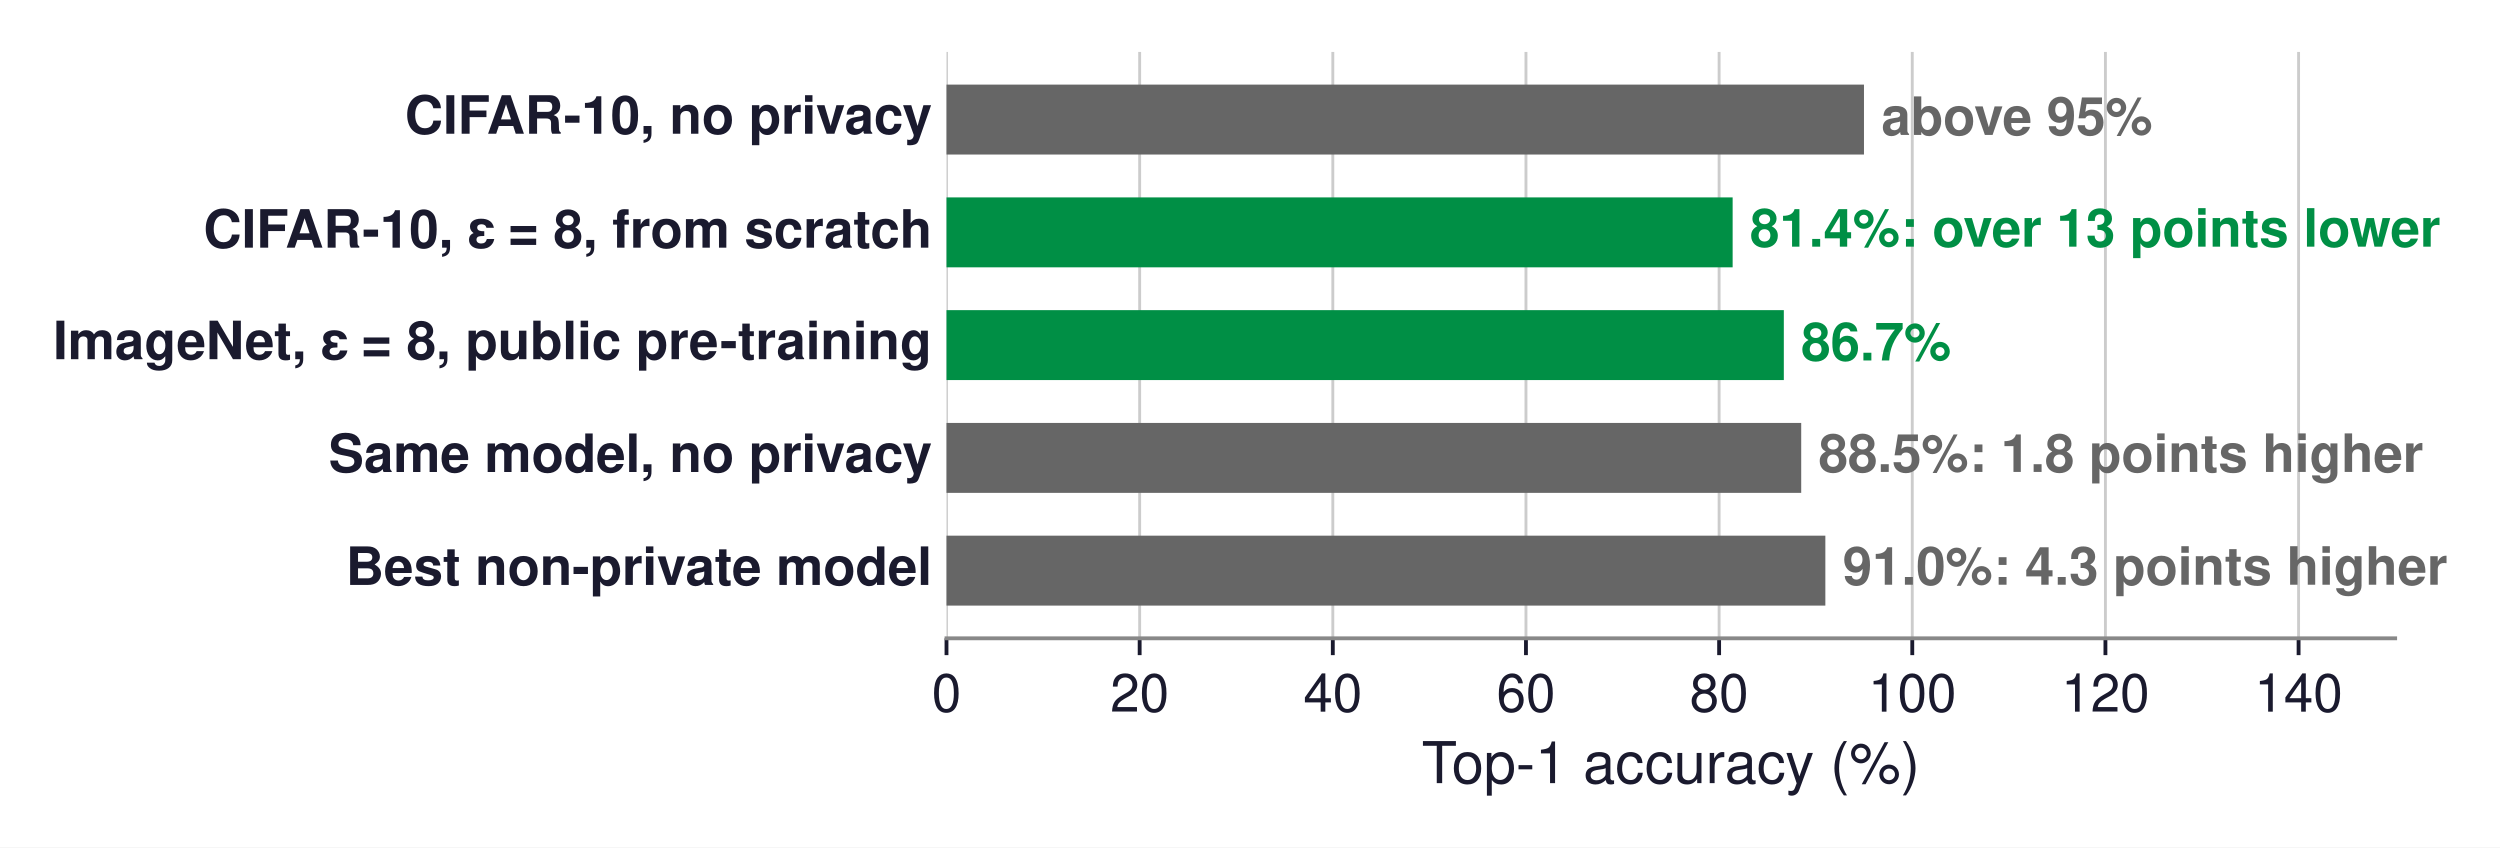
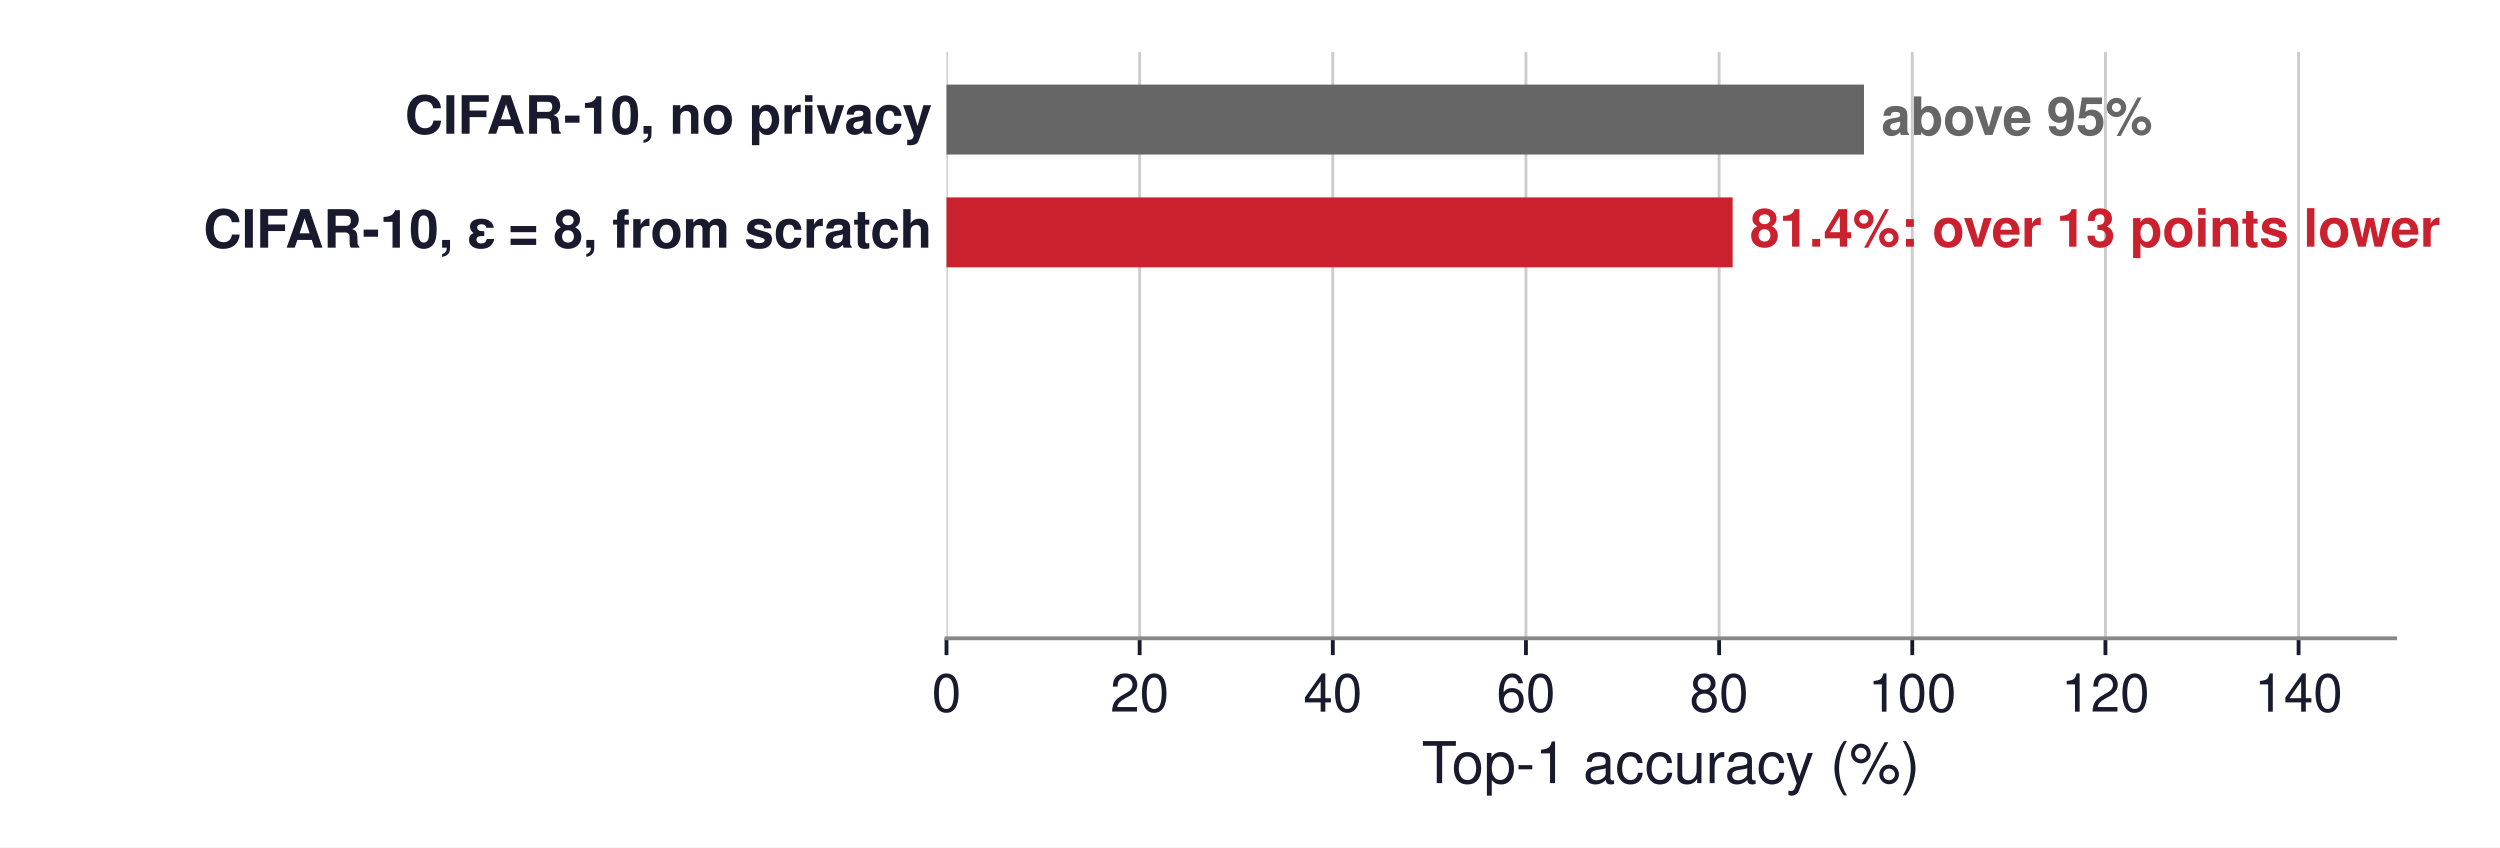
<svg xmlns="http://www.w3.org/2000/svg" xmlns:xlink="http://www.w3.org/1999/xlink" width="519.997pt" height="176.26pt" viewBox="0 0 519.997 176.26" version="1.1">
  <defs>
    <style type="text/css">*{stroke-linejoin: round; stroke-linecap: butt}</style>
  </defs>
  <g id="figure_1">
    <g id="patch_1">
      <path d="M -0 176.26  L 519.997 176.26  L 519.997 0  L -0 0  z " style="fill: #ffffff" />
    </g>
    <g id="axes_1">
      <g id="patch_2">
        <path d="M 196.87 132.768  L 498.19 132.768  L 498.19 10.8  L 196.87 10.8  z " style="fill: #ffffff" />
      </g>
      <g id="matplotlib.axis_1">
        <g id="xtick_1">
          <g id="line2d_1">
-             <path d="M 196.87 132.768  L 196.87 10.8  " clip-path="url(#p889d5b14e2)" style="fill: none; stroke: #cccccc; stroke-width: 0.6; stroke-linecap: square" />
+             <path d="M 196.87 132.768  L 196.87 10.8  " clip-path="url(#pb0d8f4dc6c)" style="fill: none; stroke: #cccccc; stroke-width: 0.6; stroke-linecap: square" />
          </g>
          <g id="line2d_2">
            <defs>
-               <path id="m834309af71" d="M 0 0  L 0 3.5  " style="stroke: #1a1a2e; stroke-width: 0.8" />
+               <path id="mb3072a0dd3" d="M 0 0  L 0 3.5  " style="stroke: #1a1a2e; stroke-width: 0.8" />
            </defs>
            <g>
-               <use xlink:href="#m834309af71" x="196.87" y="132.768" style="fill: #1a1a2e; stroke: #1a1a2e; stroke-width: 0.8" />
+               <use xlink:href="#mb3072a0dd3" x="196.87" y="132.768" style="fill: #1a1a2e; stroke: #1a1a2e; stroke-width: 0.8" />
            </g>
          </g>
          <g id="text_1">
            <text style="font-size: 11px; font-family: 'Helvetica', 'Arial', 'DejaVu Sans', sans-serif; text-anchor: middle; fill: #1a1a2e" x="196.87" y="148.018" transform="rotate(-0 196.8704 148.018)">0</text>
          </g>
        </g>
        <g id="xtick_2">
          <g id="line2d_3">
-             <path d="M 237.046 132.768  L 237.046 10.8  " clip-path="url(#p889d5b14e2)" style="fill: none; stroke: #cccccc; stroke-width: 0.6; stroke-linecap: square" />
+             <path d="M 237.046 132.768  L 237.046 10.8  " clip-path="url(#pb0d8f4dc6c)" style="fill: none; stroke: #cccccc; stroke-width: 0.6; stroke-linecap: square" />
          </g>
          <g id="line2d_4">
            <g>
-               <use xlink:href="#m834309af71" x="237.046" y="132.768" style="fill: #1a1a2e; stroke: #1a1a2e; stroke-width: 0.8" />
+               <use xlink:href="#mb3072a0dd3" x="237.046" y="132.768" style="fill: #1a1a2e; stroke: #1a1a2e; stroke-width: 0.8" />
            </g>
          </g>
          <g id="text_2">
            <text style="font-size: 11px; font-family: 'Helvetica', 'Arial', 'DejaVu Sans', sans-serif; text-anchor: middle; fill: #1a1a2e" x="237.046" y="148.018" transform="rotate(-0 237.0464 148.018)">20</text>
          </g>
        </g>
        <g id="xtick_3">
          <g id="line2d_5">
-             <path d="M 277.222 132.768  L 277.222 10.8  " clip-path="url(#p889d5b14e2)" style="fill: none; stroke: #cccccc; stroke-width: 0.6; stroke-linecap: square" />
+             <path d="M 277.222 132.768  L 277.222 10.8  " clip-path="url(#pb0d8f4dc6c)" style="fill: none; stroke: #cccccc; stroke-width: 0.6; stroke-linecap: square" />
          </g>
          <g id="line2d_6">
            <g>
-               <use xlink:href="#m834309af71" x="277.222" y="132.768" style="fill: #1a1a2e; stroke: #1a1a2e; stroke-width: 0.8" />
+               <use xlink:href="#mb3072a0dd3" x="277.222" y="132.768" style="fill: #1a1a2e; stroke: #1a1a2e; stroke-width: 0.8" />
            </g>
          </g>
          <g id="text_3">
            <text style="font-size: 11px; font-family: 'Helvetica', 'Arial', 'DejaVu Sans', sans-serif; text-anchor: middle; fill: #1a1a2e" x="277.222" y="148.018" transform="rotate(-0 277.2224 148.018)">40</text>
          </g>
        </g>
        <g id="xtick_4">
          <g id="line2d_7">
-             <path d="M 317.398 132.768  L 317.398 10.8  " clip-path="url(#p889d5b14e2)" style="fill: none; stroke: #cccccc; stroke-width: 0.6; stroke-linecap: square" />
+             <path d="M 317.398 132.768  L 317.398 10.8  " clip-path="url(#pb0d8f4dc6c)" style="fill: none; stroke: #cccccc; stroke-width: 0.6; stroke-linecap: square" />
          </g>
          <g id="line2d_8">
            <g>
-               <use xlink:href="#m834309af71" x="317.398" y="132.768" style="fill: #1a1a2e; stroke: #1a1a2e; stroke-width: 0.8" />
+               <use xlink:href="#mb3072a0dd3" x="317.398" y="132.768" style="fill: #1a1a2e; stroke: #1a1a2e; stroke-width: 0.8" />
            </g>
          </g>
          <g id="text_4">
            <text style="font-size: 11px; font-family: 'Helvetica', 'Arial', 'DejaVu Sans', sans-serif; text-anchor: middle; fill: #1a1a2e" x="317.398" y="148.018" transform="rotate(-0 317.3984 148.018)">60</text>
          </g>
        </g>
        <g id="xtick_5">
          <g id="line2d_9">
-             <path d="M 357.574 132.768  L 357.574 10.8  " clip-path="url(#p889d5b14e2)" style="fill: none; stroke: #cccccc; stroke-width: 0.6; stroke-linecap: square" />
+             <path d="M 357.574 132.768  L 357.574 10.8  " clip-path="url(#pb0d8f4dc6c)" style="fill: none; stroke: #cccccc; stroke-width: 0.6; stroke-linecap: square" />
          </g>
          <g id="line2d_10">
            <g>
-               <use xlink:href="#m834309af71" x="357.574" y="132.768" style="fill: #1a1a2e; stroke: #1a1a2e; stroke-width: 0.8" />
+               <use xlink:href="#mb3072a0dd3" x="357.574" y="132.768" style="fill: #1a1a2e; stroke: #1a1a2e; stroke-width: 0.8" />
            </g>
          </g>
          <g id="text_5">
            <text style="font-size: 11px; font-family: 'Helvetica', 'Arial', 'DejaVu Sans', sans-serif; text-anchor: middle; fill: #1a1a2e" x="357.574" y="148.018" transform="rotate(-0 357.5744 148.018)">80</text>
          </g>
        </g>
        <g id="xtick_6">
          <g id="line2d_11">
-             <path d="M 397.75 132.768  L 397.75 10.8  " clip-path="url(#p889d5b14e2)" style="fill: none; stroke: #cccccc; stroke-width: 0.6; stroke-linecap: square" />
+             <path d="M 397.75 132.768  L 397.75 10.8  " clip-path="url(#pb0d8f4dc6c)" style="fill: none; stroke: #cccccc; stroke-width: 0.6; stroke-linecap: square" />
          </g>
          <g id="line2d_12">
            <g>
-               <use xlink:href="#m834309af71" x="397.75" y="132.768" style="fill: #1a1a2e; stroke: #1a1a2e; stroke-width: 0.8" />
+               <use xlink:href="#mb3072a0dd3" x="397.75" y="132.768" style="fill: #1a1a2e; stroke: #1a1a2e; stroke-width: 0.8" />
            </g>
          </g>
          <g id="text_6">
            <text style="font-size: 11px; font-family: 'Helvetica', 'Arial', 'DejaVu Sans', sans-serif; text-anchor: middle; fill: #1a1a2e" x="397.75" y="148.018" transform="rotate(-0 397.7504 148.018)">100</text>
          </g>
        </g>
        <g id="xtick_7">
          <g id="line2d_13">
-             <path d="M 437.926 132.768  L 437.926 10.8  " clip-path="url(#p889d5b14e2)" style="fill: none; stroke: #cccccc; stroke-width: 0.6; stroke-linecap: square" />
+             <path d="M 437.926 132.768  L 437.926 10.8  " clip-path="url(#pb0d8f4dc6c)" style="fill: none; stroke: #cccccc; stroke-width: 0.6; stroke-linecap: square" />
          </g>
          <g id="line2d_14">
            <g>
-               <use xlink:href="#m834309af71" x="437.926" y="132.768" style="fill: #1a1a2e; stroke: #1a1a2e; stroke-width: 0.8" />
+               <use xlink:href="#mb3072a0dd3" x="437.926" y="132.768" style="fill: #1a1a2e; stroke: #1a1a2e; stroke-width: 0.8" />
            </g>
          </g>
          <g id="text_7">
            <text style="font-size: 11px; font-family: 'Helvetica', 'Arial', 'DejaVu Sans', sans-serif; text-anchor: middle; fill: #1a1a2e" x="437.926" y="148.018" transform="rotate(-0 437.9264 148.018)">120</text>
          </g>
        </g>
        <g id="xtick_8">
          <g id="line2d_15">
-             <path d="M 478.102 132.768  L 478.102 10.8  " clip-path="url(#p889d5b14e2)" style="fill: none; stroke: #cccccc; stroke-width: 0.6; stroke-linecap: square" />
+             <path d="M 478.102 132.768  L 478.102 10.8  " clip-path="url(#pb0d8f4dc6c)" style="fill: none; stroke: #cccccc; stroke-width: 0.6; stroke-linecap: square" />
          </g>
          <g id="line2d_16">
            <g>
-               <use xlink:href="#m834309af71" x="478.102" y="132.768" style="fill: #1a1a2e; stroke: #1a1a2e; stroke-width: 0.8" />
+               <use xlink:href="#mb3072a0dd3" x="478.102" y="132.768" style="fill: #1a1a2e; stroke: #1a1a2e; stroke-width: 0.8" />
            </g>
          </g>
          <g id="text_8">
            <text style="font-size: 11px; font-family: 'Helvetica', 'Arial', 'DejaVu Sans', sans-serif; text-anchor: middle; fill: #1a1a2e" x="478.102" y="148.018" transform="rotate(-0 478.1024 148.018)">140</text>
          </g>
        </g>
        <g id="text_9">
          <text style="font-size: 12px; font-family: 'Helvetica', 'Arial', 'DejaVu Sans', sans-serif; text-anchor: middle; fill: #1a1a2e" x="347.53" y="162.887" transform="rotate(-0 347.5304 162.8871)">Top-1 accuracy (%)</text>
        </g>
      </g>
      <g id="matplotlib.axis_2" />
      <g id="patch_3">
-         <path d="M 196.87 32.144  L 387.706 32.144  L 387.706 17.602  L 196.87 17.602  z " clip-path="url(#p889d5b14e2)" style="fill: #666666" />
+         <path d="M 196.87 32.144  L 387.706 32.144  L 387.706 17.602  L 196.87 17.602  z " clip-path="url(#pb0d8f4dc6c)" style="fill: #666666" />
      </g>
      <g id="patch_4">
-         <path d="M 196.87 55.6  L 360.387 55.6  L 360.387 41.057  L 196.87 41.057  z " clip-path="url(#p889d5b14e2)" style="fill: #008f45" />
+         <path d="M 196.87 55.6  L 360.387 55.6  L 360.387 41.057  L 196.87 41.057  z " clip-path="url(#pb0d8f4dc6c)" style="fill: #cb202d" />
      </g>
      <g id="patch_5">
-         <path d="M 196.87 79.055  L 371.033 79.055  L 371.033 64.513  L 196.87 64.513  z " clip-path="url(#p889d5b14e2)" style="fill: #008f45" />
+         <path d="M 196.87 79.055  L 371.033 79.055  L 371.033 64.513  L 196.87 64.513  L 196.87 79.055  z " clip-path="url(#pb0d8f4dc6c)" style="fill: none; opacity: 0" />
      </g>
      <g id="patch_6">
-         <path d="M 196.87 102.511  L 374.649 102.511  L 374.649 87.968  L 196.87 87.968  z " clip-path="url(#p889d5b14e2)" style="fill: #666666" />
+         <path d="M 196.87 102.511  L 374.649 102.511  L 374.649 87.968  L 196.87 87.968  L 196.87 102.511  z " clip-path="url(#pb0d8f4dc6c)" style="fill: none; opacity: 0" />
      </g>
      <g id="patch_7">
-         <path d="M 196.87 125.966  L 379.671 125.966  L 379.671 111.424  L 196.87 111.424  z " clip-path="url(#p889d5b14e2)" style="fill: #666666" />
+         <path d="M 196.87 125.966  L 379.671 125.966  L 379.671 111.424  L 196.87 111.424  L 196.87 125.966  z " clip-path="url(#pb0d8f4dc6c)" style="fill: none; opacity: 0" />
      </g>
      <g id="patch_8">
        <path d="M 196.87 132.768  L 498.19 132.768  " style="fill: none; stroke: #888888; stroke-width: 0.8; stroke-linejoin: miter; stroke-linecap: square" />
      </g>
      <g id="text_10">
        <text style="font-weight: 700; font-size: 11px; font-family: 'Helvetica', 'Arial', 'DejaVu Sans', sans-serif; text-anchor: end; fill: #1a1a2e" x="193.857" y="27.814" transform="rotate(-0 193.8572 27.81401)">CIFAR-10, no privacy</text>
      </g>
      <g id="text_11">
        <text style="font-weight: 700; font-size: 11px; font-family: 'Helvetica', 'Arial', 'DejaVu Sans', sans-serif; text-anchor: start; fill: #666666" x="391.322" y="28.064" transform="rotate(-0 391.3222 28.06366)">above 95%</text>
      </g>
      <g id="text_12">
        <text style="font-weight: 700; font-size: 11px; font-family: 'Helvetica', 'Arial', 'DejaVu Sans', sans-serif; text-anchor: end; fill: #1a1a2e" x="193.857" y="51.519" transform="rotate(-0 193.8572 51.51904)">CIFAR-10, ε = 8, from scratch</text>
      </g>
      <g id="text_13">
-         <text style="font-weight: 700; font-size: 11px; font-family: 'Helvetica', 'Arial', 'DejaVu Sans', sans-serif; text-anchor: start; fill: #008f45" x="364.003" y="51.301" transform="rotate(-0 364.0025 51.30119)">81.4%: over 13 points lower</text>
+         <text style="font-weight: 700; font-size: 11px; font-family: 'Helvetica', 'Arial', 'DejaVu Sans', sans-serif; text-anchor: start; fill: #cb202d" x="364.003" y="51.301" transform="rotate(-0 364.0025 51.30119)">81.4%: over 13 points lower</text>
      </g>
      <g id="text_14">
-         <text style="font-weight: 700; font-size: 11px; font-family: 'Helvetica', 'Arial', 'DejaVu Sans', sans-serif; text-anchor: end; fill: #1a1a2e" x="193.857" y="74.711" transform="rotate(-0 193.8572 74.71103)">ImageNet, ε = 8, public pre-training</text>
+         <text style="font-weight: 700; font-size: 11px; font-family: 'Helvetica', 'Arial', 'DejaVu Sans', sans-serif; text-anchor: end; fill: #1a1a2e; opacity: 0" x="193.857" y="74.711" transform="rotate(-0 193.8572 74.71103)">ImageNet, ε = 8, public pre-training</text>
      </g>
      <g id="text_15">
-         <text style="font-weight: 700; font-size: 11px; font-family: 'Helvetica', 'Arial', 'DejaVu Sans', sans-serif; text-anchor: start; fill: #008f45" x="374.649" y="74.974" transform="rotate(-0 374.6492 74.97443)">86.7%</text>
+         <text style="font-weight: 700; font-size: 11px; font-family: 'Helvetica', 'Arial', 'DejaVu Sans', sans-serif; text-anchor: start; fill: #008f45; opacity: 0" x="374.649" y="74.974" transform="rotate(-0 374.6492 74.97443)">86.7%</text>
      </g>
      <g id="text_16">
-         <text style="font-weight: 700; font-size: 11px; font-family: 'Helvetica', 'Arial', 'DejaVu Sans', sans-serif; text-anchor: end; fill: #1a1a2e" x="193.857" y="98.18" transform="rotate(-0 193.8572 98.18017)">Same model, no privacy</text>
+         <text style="font-weight: 700; font-size: 11px; font-family: 'Helvetica', 'Arial', 'DejaVu Sans', sans-serif; text-anchor: end; fill: #1a1a2e; opacity: 0" x="193.857" y="98.18" transform="rotate(-0 193.8572 98.18017)">Same model, no privacy</text>
      </g>
      <g id="text_17">
-         <text style="font-weight: 700; font-size: 11px; font-family: 'Helvetica', 'Arial', 'DejaVu Sans', sans-serif; text-anchor: start; fill: #666666" x="378.265" y="98.166" transform="rotate(-0 378.265 98.16642)">88.5%: 1.8 points higher</text>
+         <text style="font-weight: 700; font-size: 11px; font-family: 'Helvetica', 'Arial', 'DejaVu Sans', sans-serif; text-anchor: start; fill: #666666; opacity: 0" x="378.265" y="98.166" transform="rotate(-0 378.265 98.16642)">88.5%: 1.8 points higher</text>
      </g>
      <g id="text_18">
-         <text style="font-weight: 700; font-size: 11px; font-family: 'Helvetica', 'Arial', 'DejaVu Sans', sans-serif; text-anchor: end; fill: #1a1a2e" x="193.857" y="121.667" transform="rotate(-0 193.8572 121.6673)">Best non-private model</text>
+         <text style="font-weight: 700; font-size: 11px; font-family: 'Helvetica', 'Arial', 'DejaVu Sans', sans-serif; text-anchor: end; fill: #1a1a2e; opacity: 0" x="193.857" y="121.667" transform="rotate(-0 193.8572 121.6673)">Best non-private model</text>
      </g>
      <g id="text_19">
-         <text style="font-weight: 700; font-size: 11px; font-family: 'Helvetica', 'Arial', 'DejaVu Sans', sans-serif; text-anchor: start; fill: #666666" x="383.287" y="121.622" transform="rotate(-0 383.287 121.6218)">91.0%: 4.3 points higher</text>
+         <text style="font-weight: 700; font-size: 11px; font-family: 'Helvetica', 'Arial', 'DejaVu Sans', sans-serif; text-anchor: start; fill: #666666; opacity: 0" x="383.287" y="121.622" transform="rotate(-0 383.287 121.6218)">91.0%: 4.3 points higher</text>
      </g>
    </g>
  </g>
  <defs>
-     <clipPath id="p889d5b14e2">
+     <clipPath id="pb0d8f4dc6c">
      <rect x="196.87" y="10.8" width="301.32" height="121.968" />
    </clipPath>
  </defs>
</svg>
